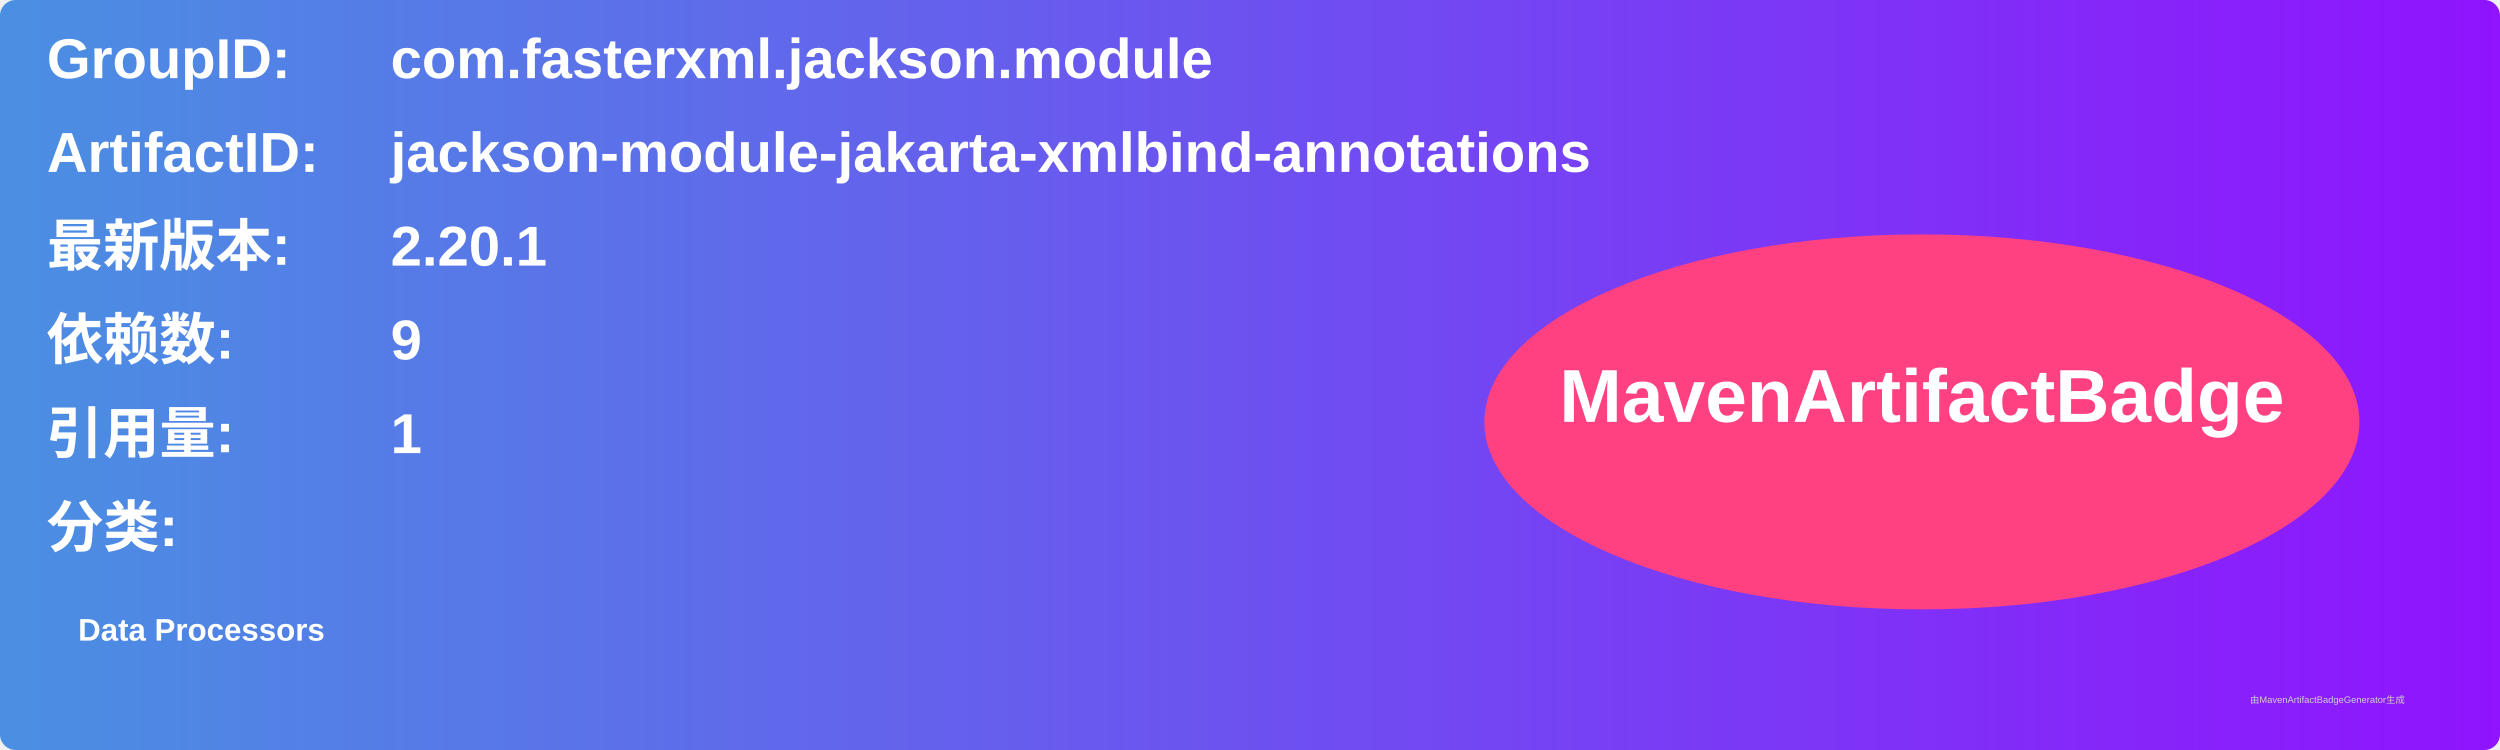
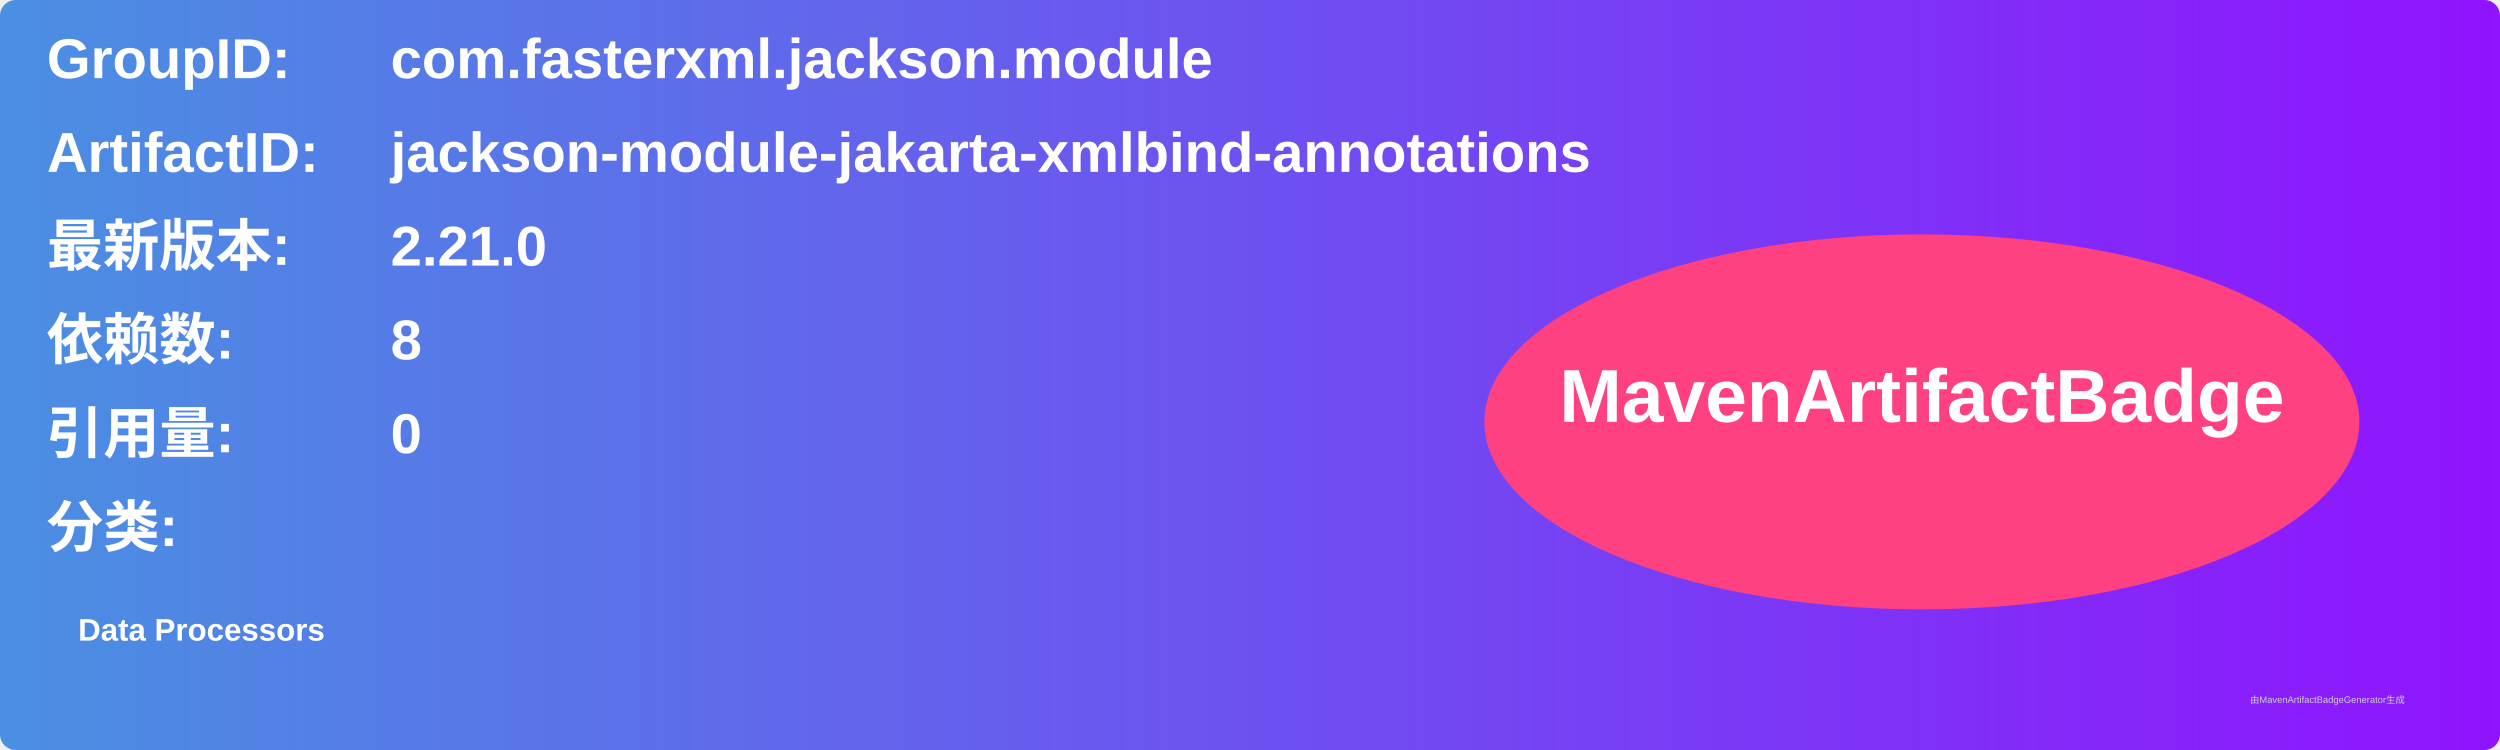
<svg xmlns="http://www.w3.org/2000/svg" width="800" height="240" viewBox="0 0 800 240">
  <linearGradient id="grad" x1="0%" y1="0%" x2="100%" y2="0%">
    <stop offset="0%" stop-color="#4a90e2" />
    <stop offset="100%" stop-color="#9013fe" />
  </linearGradient>
  <rect width="100%" height="100%" rx="5" ry="5" fill="url(#grad)" />
  <g transform="translate(15, 15)">
    <text x="0" y="10" font-family="Arial" font-size="18" fill="white" font-weight="bold" width="260">GroupID:</text>
    <text x="110" y="10" font-family="Arial" font-size="18" fill="white" font-weight="bold" width="460">com.fasterxml.jackson.module</text>
    <text x="0" y="40" font-family="Arial" font-size="18" fill="white" font-weight="bold" width="260">ArtifactID:</text>
    <text x="110" y="40" font-family="Arial" font-size="18" fill="white" font-weight="bold" width="460">jackson-module-jakarta-xmlbind-annotations</text>
    <text x="0" y="70" font-family="Arial" font-size="18" fill="white" font-weight="bold">最新版本:</text>
    <text x="110" y="70" font-family="Arial" font-size="18" fill="white" font-weight="bold">
-       <tspan font-weight="bold">2.20.1</tspan>
+       <tspan font-weight="bold">2.21.0</tspan>
    </text>
    <text x="0" y="100" font-family="Arial" font-size="18" fill="white" font-weight="bold">依赖数: </text>
    <text x="110" y="100" font-family="Arial" font-size="18" fill="white">
-       <tspan font-weight="bold">9</tspan>
+       <tspan font-weight="bold">8</tspan>
    </text>
    <text x="0" y="130" font-family="Arial" font-size="18" fill="white" font-weight="bold">引用量: </text>
    <text x="110" y="130" font-family="Arial" font-size="18" fill="white">
-       <tspan font-weight="bold">1</tspan>
+       <tspan font-weight="bold">0</tspan>
    </text>
    <text x="0" y="160" font-family="Arial" font-size="18" fill="white" font-weight="bold">分类:</text>
    <text x="10" y="190" font-family="Arial" font-size="10" fill="white">
      <tspan font-weight="bold">Data Processors</tspan>
    </text>
    <ellipse cx="600" cy="120" rx="140" ry="60" fill="#ff4081" />
    <text x="600" y="120" text-anchor="middle" font-family="Arial" font-size="24" fill="white" font-weight="bold">MavenArtifactBadge</text>
  </g>
  <text x="720" y="225" font-family="Arial" font-size="3" fill="#d0d0d0">由MavenArtifactBadgeGenerator生成</text>
</svg>
